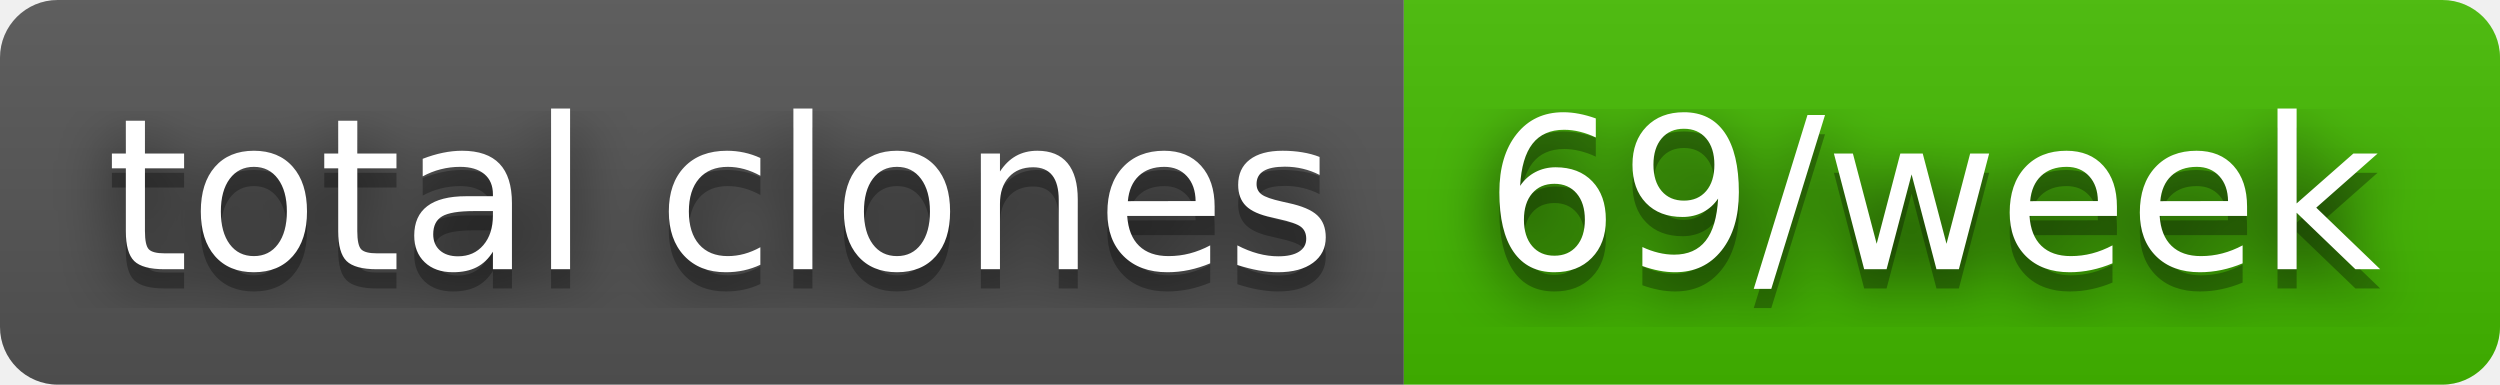
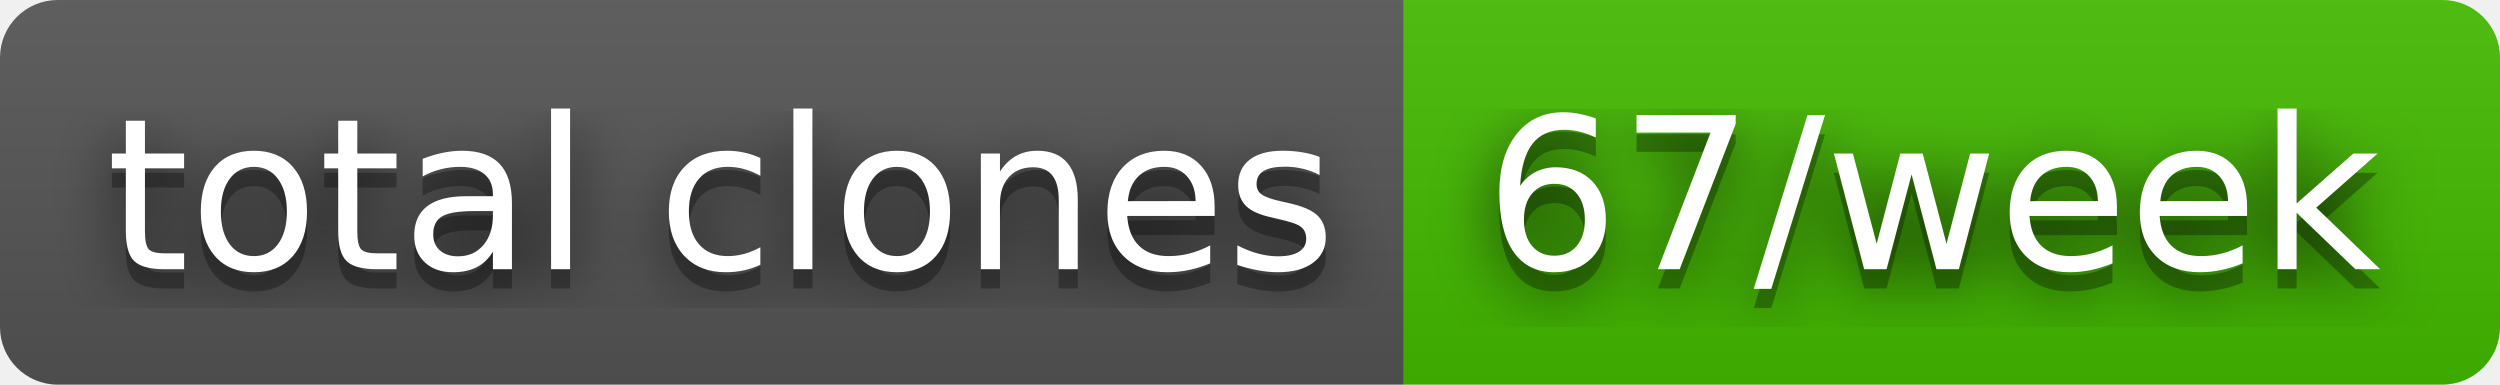
- <svg xmlns="http://www.w3.org/2000/svg" width="130" height="20" role="img" aria-label="total clones: 69/week">
+ <svg xmlns="http://www.w3.org/2000/svg" width="130" height="20" role="img" aria-label="total clones: 67/week">
  <filter id="blur">
    <feGaussianBlur stdDeviation="16" />
  </filter>
  <linearGradient id="s" x2="0" y2="100%">
    <stop offset="0" stop-color="#bbb" stop-opacity=".1" />
    <stop offset="1" stop-opacity=".1" />
  </linearGradient>
  <clipPath id="r">
    <rect width="130" height="20" rx="3" />
  </clipPath>
  <g clip-path="url(#r)">
    <rect width="73" height="20" fill="#555" />
    <rect x="73" width="57" height="20" fill="#4b0" />
    <rect width="130" height="20" fill="url(#s)" />
  </g>
  <g fill="#fff" text-anchor="middle" font-family="Verdana,Geneva,DejaVu Sans,sans-serif" text-rendering="geometricPrecision" font-size="110">
    <g transform="scale(.1)">
      <g aria-hidden="true" fill="#010101">
        <text x="375" y="150" fill-opacity=".8" filter="url(#blur)" textLength="630">total clones</text>
        <text x="375" y="150" fill-opacity=".3" textLength="630">total clones</text>
      </g>
      <text x="375" y="140" textLength="630">total clones</text>
    </g>
    <g transform="scale(.1)">
      <g aria-hidden="true" fill="#010101">
-         <text x="1005" y="150" fill-opacity=".8" filter="url(#blur)" textLength="470">69/week</text>
-         <text x="1005" y="150" fill-opacity=".3" textLength="470">69/week</text>
+         <text x="1005" y="150" fill-opacity=".8" filter="url(#blur)" textLength="470">67/week</text>
+         <text x="1005" y="150" fill-opacity=".3" textLength="470">67/week</text>
      </g>
-       <text x="1005" y="140" textLength="470">69/week</text>
+       <text x="1005" y="140" textLength="470">67/week</text>
    </g>
  </g>
</svg>
